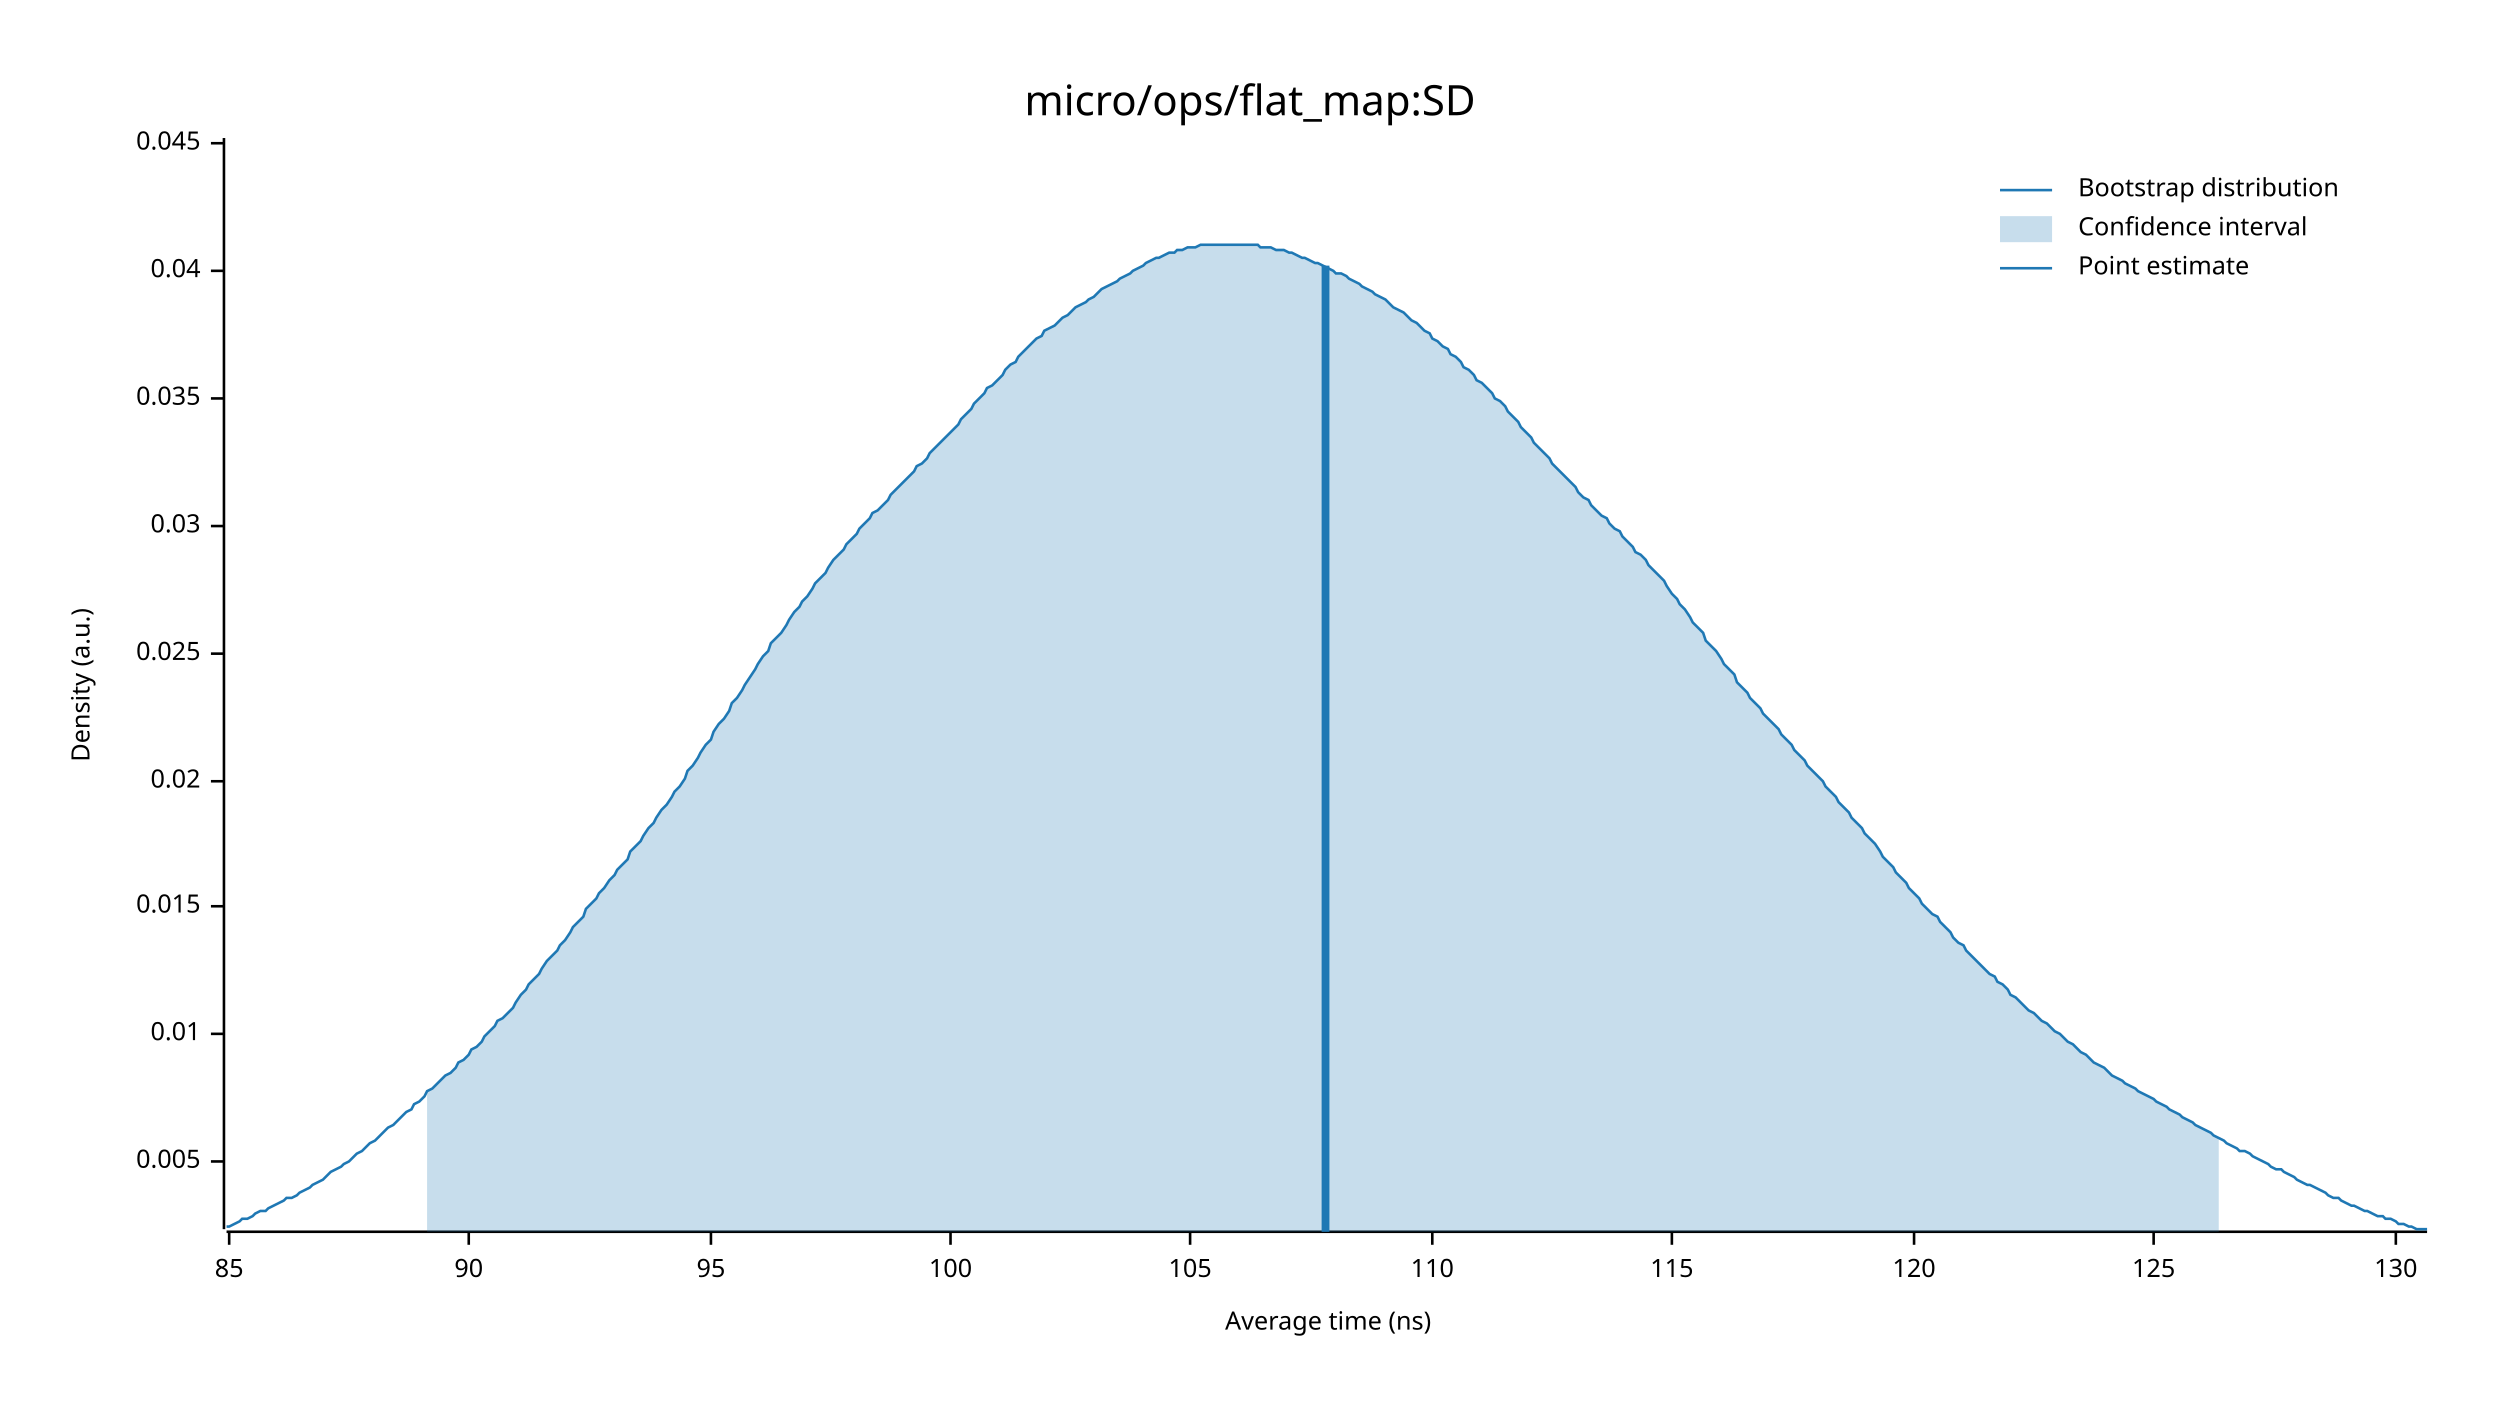
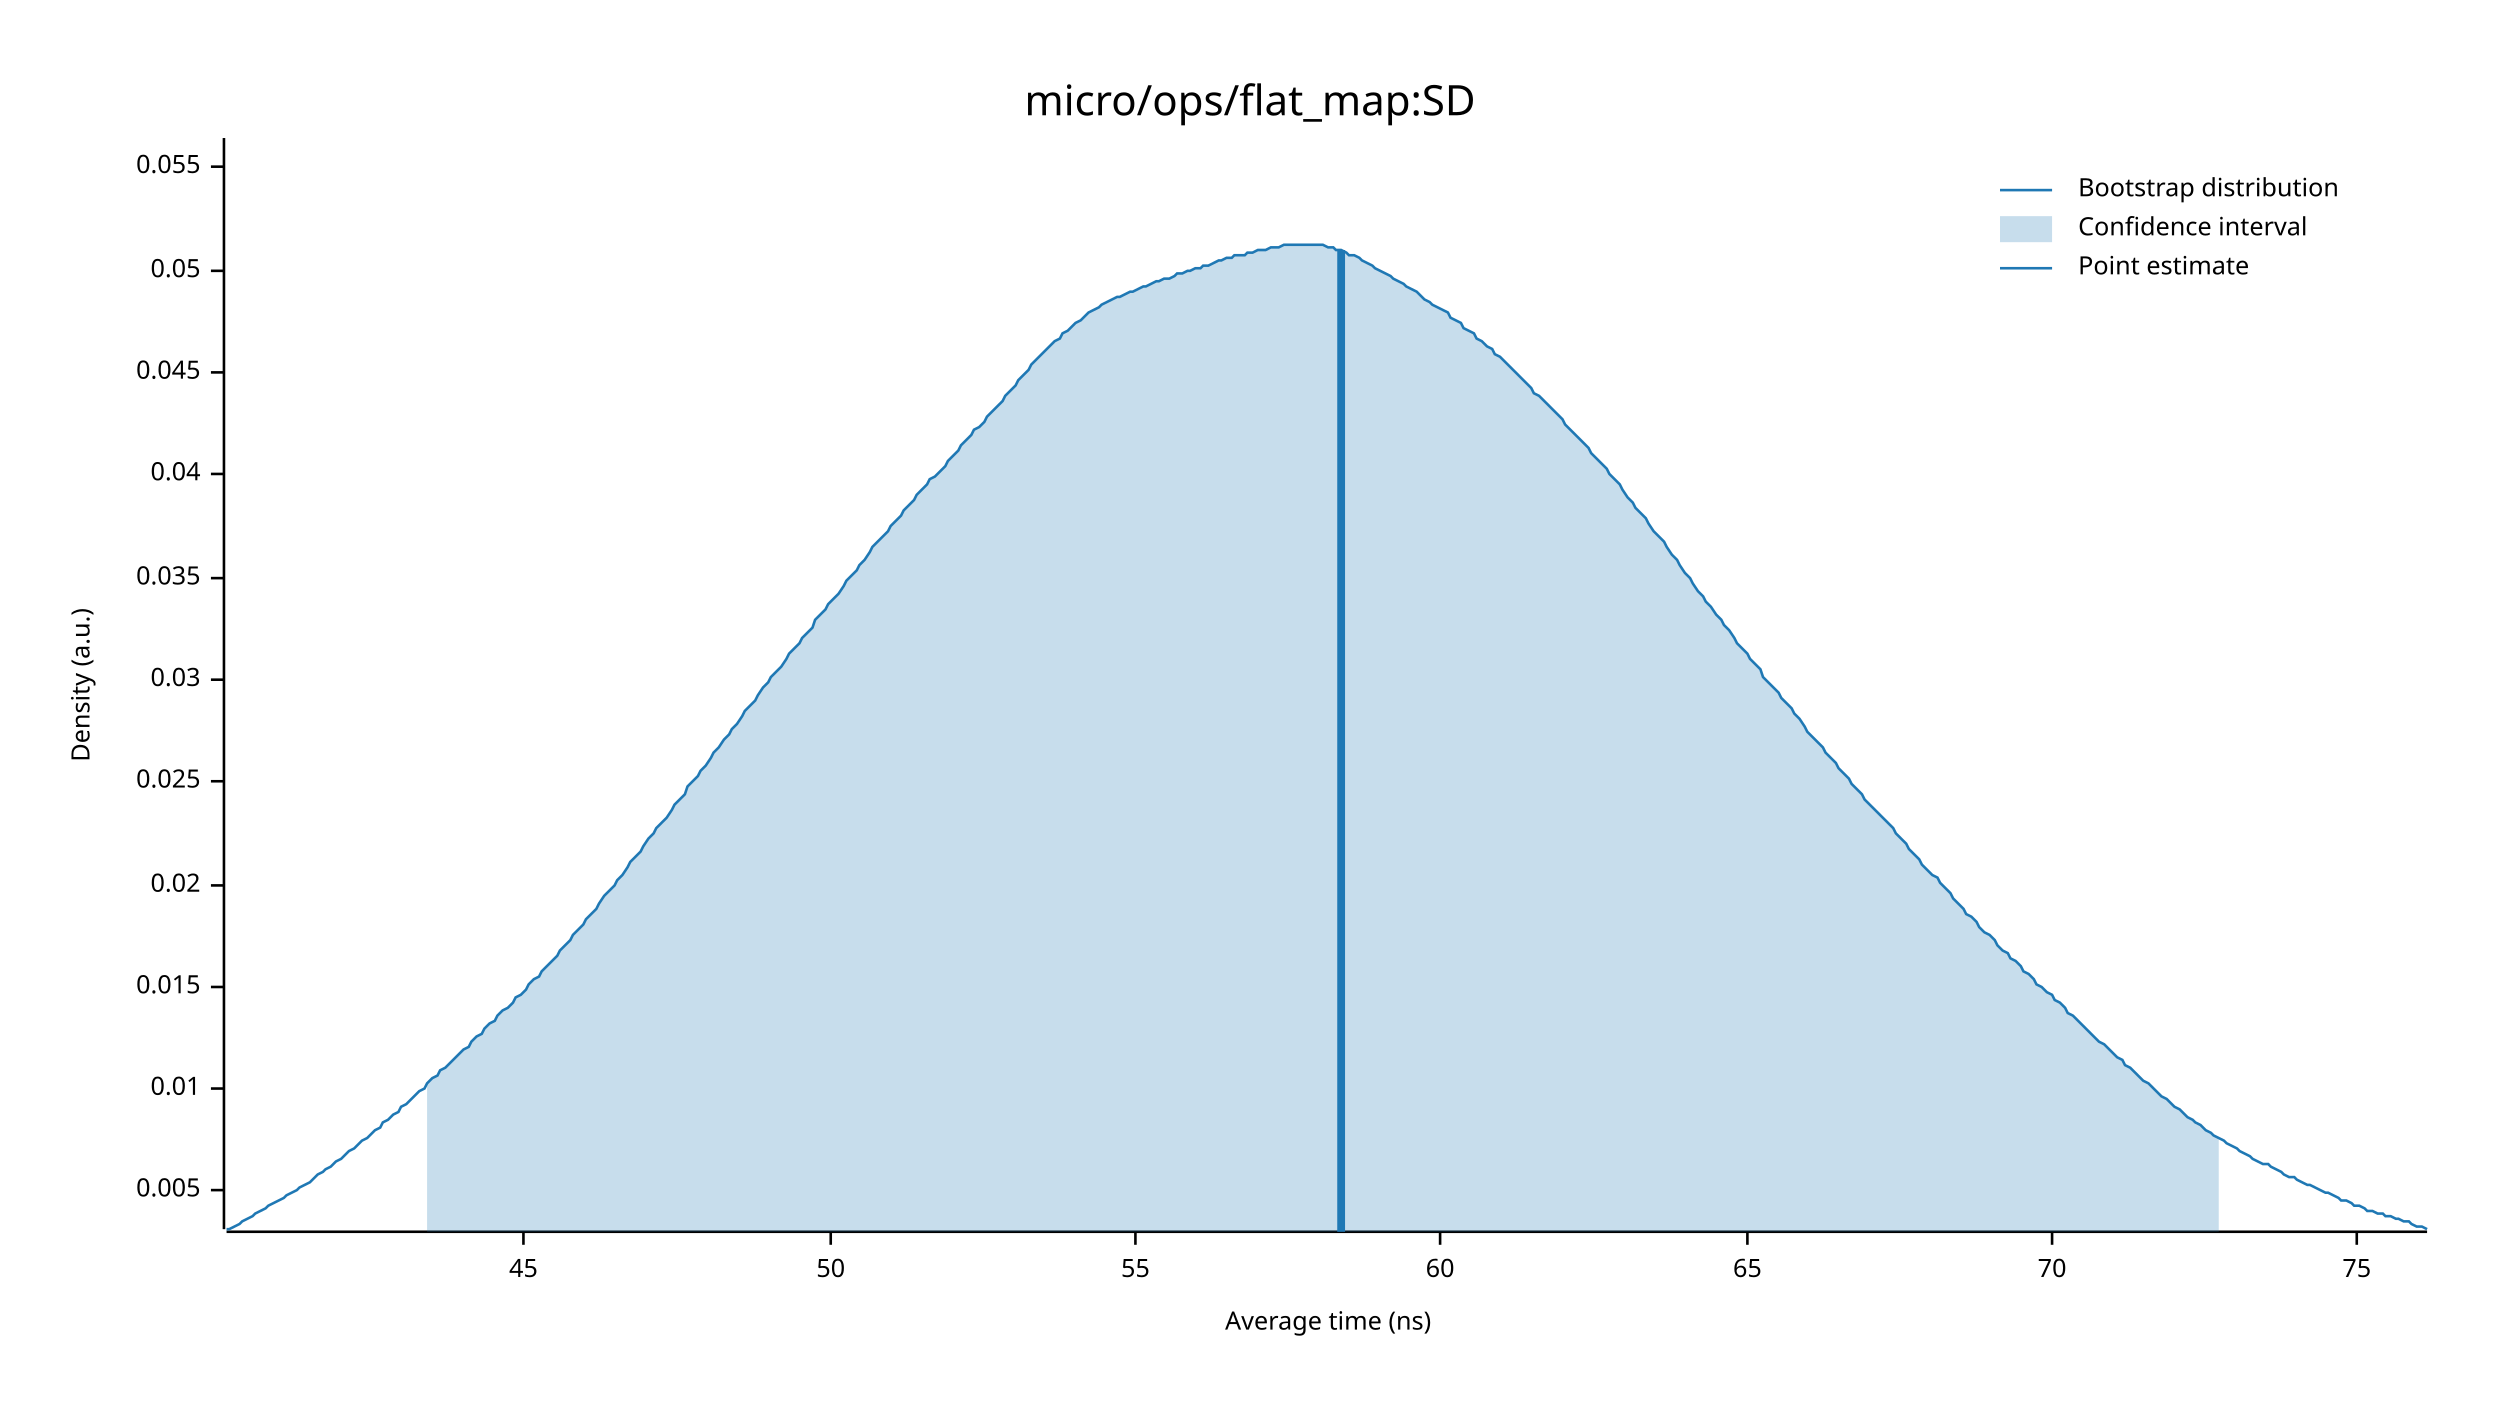
<svg xmlns="http://www.w3.org/2000/svg" width="960" height="540" viewBox="0 0 960 540">
  <text x="480" y="32" dy="0.76em" text-anchor="middle" font-family="sans-serif" font-size="16.129" opacity="1" fill="#000000">
micro/ops/flat_map:SD
</text>
  <text x="27" y="263" dy="0.76em" text-anchor="middle" font-family="sans-serif" font-size="9.677" opacity="1" fill="#000000" transform="rotate(270, 27, 263)">
Density (a.u.)
</text>
  <text x="510" y="513" dy="-0.5ex" text-anchor="middle" font-family="sans-serif" font-size="9.677" opacity="1" fill="#000000">
Average time (ns)
</text>
  <polyline fill="none" opacity="1" stroke="#000000" stroke-width="1" points="86,53 86,472 " />
-   <text x="77" y="446" dy="0.5ex" text-anchor="end" font-family="sans-serif" font-size="9.677" opacity="1" fill="#000000">
+   <text x="77" y="457" dy="0.5ex" text-anchor="end" font-family="sans-serif" font-size="9.677" opacity="1" fill="#000000">
0.005
</text>
-   <polyline fill="none" opacity="1" stroke="#000000" stroke-width="1" points="81,446 86,446 " />
-   <text x="77" y="397" dy="0.5ex" text-anchor="end" font-family="sans-serif" font-size="9.677" opacity="1" fill="#000000">
+   <polyline fill="none" opacity="1" stroke="#000000" stroke-width="1" points="81,457 86,457 " />
+   <text x="77" y="418" dy="0.5ex" text-anchor="end" font-family="sans-serif" font-size="9.677" opacity="1" fill="#000000">
0.01
</text>
-   <polyline fill="none" opacity="1" stroke="#000000" stroke-width="1" points="81,397 86,397 " />
-   <text x="77" y="348" dy="0.5ex" text-anchor="end" font-family="sans-serif" font-size="9.677" opacity="1" fill="#000000">
+   <polyline fill="none" opacity="1" stroke="#000000" stroke-width="1" points="81,418 86,418 " />
+   <text x="77" y="379" dy="0.5ex" text-anchor="end" font-family="sans-serif" font-size="9.677" opacity="1" fill="#000000">
0.015
</text>
-   <polyline fill="none" opacity="1" stroke="#000000" stroke-width="1" points="81,348 86,348 " />
-   <text x="77" y="300" dy="0.5ex" text-anchor="end" font-family="sans-serif" font-size="9.677" opacity="1" fill="#000000">
+   <polyline fill="none" opacity="1" stroke="#000000" stroke-width="1" points="81,379 86,379 " />
+   <text x="77" y="340" dy="0.5ex" text-anchor="end" font-family="sans-serif" font-size="9.677" opacity="1" fill="#000000">
0.02
</text>
-   <polyline fill="none" opacity="1" stroke="#000000" stroke-width="1" points="81,300 86,300 " />
-   <text x="77" y="251" dy="0.5ex" text-anchor="end" font-family="sans-serif" font-size="9.677" opacity="1" fill="#000000">
+   <polyline fill="none" opacity="1" stroke="#000000" stroke-width="1" points="81,340 86,340 " />
+   <text x="77" y="300" dy="0.5ex" text-anchor="end" font-family="sans-serif" font-size="9.677" opacity="1" fill="#000000">
0.025
</text>
-   <polyline fill="none" opacity="1" stroke="#000000" stroke-width="1" points="81,251 86,251 " />
-   <text x="77" y="202" dy="0.5ex" text-anchor="end" font-family="sans-serif" font-size="9.677" opacity="1" fill="#000000">
+   <polyline fill="none" opacity="1" stroke="#000000" stroke-width="1" points="81,300 86,300 " />
+   <text x="77" y="261" dy="0.5ex" text-anchor="end" font-family="sans-serif" font-size="9.677" opacity="1" fill="#000000">
0.03
</text>
-   <polyline fill="none" opacity="1" stroke="#000000" stroke-width="1" points="81,202 86,202 " />
-   <text x="77" y="153" dy="0.5ex" text-anchor="end" font-family="sans-serif" font-size="9.677" opacity="1" fill="#000000">
+   <polyline fill="none" opacity="1" stroke="#000000" stroke-width="1" points="81,261 86,261 " />
+   <text x="77" y="222" dy="0.5ex" text-anchor="end" font-family="sans-serif" font-size="9.677" opacity="1" fill="#000000">
0.035
</text>
-   <polyline fill="none" opacity="1" stroke="#000000" stroke-width="1" points="81,153 86,153 " />
-   <text x="77" y="104" dy="0.5ex" text-anchor="end" font-family="sans-serif" font-size="9.677" opacity="1" fill="#000000">
+   <polyline fill="none" opacity="1" stroke="#000000" stroke-width="1" points="81,222 86,222 " />
+   <text x="77" y="182" dy="0.5ex" text-anchor="end" font-family="sans-serif" font-size="9.677" opacity="1" fill="#000000">
0.04
</text>
-   <polyline fill="none" opacity="1" stroke="#000000" stroke-width="1" points="81,104 86,104 " />
-   <text x="77" y="55" dy="0.5ex" text-anchor="end" font-family="sans-serif" font-size="9.677" opacity="1" fill="#000000">
+   <polyline fill="none" opacity="1" stroke="#000000" stroke-width="1" points="81,182 86,182 " />
+   <text x="77" y="143" dy="0.5ex" text-anchor="end" font-family="sans-serif" font-size="9.677" opacity="1" fill="#000000">
0.045
</text>
-   <polyline fill="none" opacity="1" stroke="#000000" stroke-width="1" points="81,55 86,55 " />
+   <polyline fill="none" opacity="1" stroke="#000000" stroke-width="1" points="81,143 86,143 " />
+   <text x="77" y="104" dy="0.5ex" text-anchor="end" font-family="sans-serif" font-size="9.677" opacity="1" fill="#000000">
+ 0.05
+ </text>
+   <polyline fill="none" opacity="1" stroke="#000000" stroke-width="1" points="81,104 86,104 " />
+   <text x="77" y="64" dy="0.5ex" text-anchor="end" font-family="sans-serif" font-size="9.677" opacity="1" fill="#000000">
+ 0.055
+ </text>
+   <polyline fill="none" opacity="1" stroke="#000000" stroke-width="1" points="81,64 86,64 " />
  <polyline fill="none" opacity="1" stroke="#000000" stroke-width="1" points="87,473 932,473 " />
-   <text x="88" y="483" dy="0.76em" text-anchor="middle" font-family="sans-serif" font-size="9.677" opacity="1" fill="#000000">
- 85
+   <text x="201" y="483" dy="0.76em" text-anchor="middle" font-family="sans-serif" font-size="9.677" opacity="1" fill="#000000">
+ 45
</text>
-   <polyline fill="none" opacity="1" stroke="#000000" stroke-width="1" points="88,473 88,478 " />
-   <text x="180" y="483" dy="0.76em" text-anchor="middle" font-family="sans-serif" font-size="9.677" opacity="1" fill="#000000">
- 90
+   <polyline fill="none" opacity="1" stroke="#000000" stroke-width="1" points="201,473 201,478 " />
+   <text x="319" y="483" dy="0.76em" text-anchor="middle" font-family="sans-serif" font-size="9.677" opacity="1" fill="#000000">
+ 50
</text>
-   <polyline fill="none" opacity="1" stroke="#000000" stroke-width="1" points="180,473 180,478 " />
-   <text x="273" y="483" dy="0.76em" text-anchor="middle" font-family="sans-serif" font-size="9.677" opacity="1" fill="#000000">
- 95
+   <polyline fill="none" opacity="1" stroke="#000000" stroke-width="1" points="319,473 319,478 " />
+   <text x="436" y="483" dy="0.76em" text-anchor="middle" font-family="sans-serif" font-size="9.677" opacity="1" fill="#000000">
+ 55
</text>
-   <polyline fill="none" opacity="1" stroke="#000000" stroke-width="1" points="273,473 273,478 " />
-   <text x="365" y="483" dy="0.76em" text-anchor="middle" font-family="sans-serif" font-size="9.677" opacity="1" fill="#000000">
- 100
+   <polyline fill="none" opacity="1" stroke="#000000" stroke-width="1" points="436,473 436,478 " />
+   <text x="553" y="483" dy="0.76em" text-anchor="middle" font-family="sans-serif" font-size="9.677" opacity="1" fill="#000000">
+ 60
</text>
-   <polyline fill="none" opacity="1" stroke="#000000" stroke-width="1" points="365,473 365,478 " />
-   <text x="457" y="483" dy="0.76em" text-anchor="middle" font-family="sans-serif" font-size="9.677" opacity="1" fill="#000000">
- 105
+   <polyline fill="none" opacity="1" stroke="#000000" stroke-width="1" points="553,473 553,478 " />
+   <text x="671" y="483" dy="0.76em" text-anchor="middle" font-family="sans-serif" font-size="9.677" opacity="1" fill="#000000">
+ 65
</text>
-   <polyline fill="none" opacity="1" stroke="#000000" stroke-width="1" points="457,473 457,478 " />
-   <text x="550" y="483" dy="0.76em" text-anchor="middle" font-family="sans-serif" font-size="9.677" opacity="1" fill="#000000">
- 110
+   <polyline fill="none" opacity="1" stroke="#000000" stroke-width="1" points="671,473 671,478 " />
+   <text x="788" y="483" dy="0.76em" text-anchor="middle" font-family="sans-serif" font-size="9.677" opacity="1" fill="#000000">
+ 70
</text>
-   <polyline fill="none" opacity="1" stroke="#000000" stroke-width="1" points="550,473 550,478 " />
-   <text x="642" y="483" dy="0.76em" text-anchor="middle" font-family="sans-serif" font-size="9.677" opacity="1" fill="#000000">
- 115
+   <polyline fill="none" opacity="1" stroke="#000000" stroke-width="1" points="788,473 788,478 " />
+   <text x="905" y="483" dy="0.76em" text-anchor="middle" font-family="sans-serif" font-size="9.677" opacity="1" fill="#000000">
+ 75
</text>
-   <polyline fill="none" opacity="1" stroke="#000000" stroke-width="1" points="642,473 642,478 " />
-   <text x="735" y="483" dy="0.76em" text-anchor="middle" font-family="sans-serif" font-size="9.677" opacity="1" fill="#000000">
- 120
- </text>
-   <polyline fill="none" opacity="1" stroke="#000000" stroke-width="1" points="735,473 735,478 " />
-   <text x="827" y="483" dy="0.76em" text-anchor="middle" font-family="sans-serif" font-size="9.677" opacity="1" fill="#000000">
- 125
- </text>
-   <polyline fill="none" opacity="1" stroke="#000000" stroke-width="1" points="827,473 827,478 " />
-   <text x="920" y="483" dy="0.76em" text-anchor="middle" font-family="sans-serif" font-size="9.677" opacity="1" fill="#000000">
- 130
- </text>
-   <polyline fill="none" opacity="1" stroke="#000000" stroke-width="1" points="920,473 920,478 " />
-   <polyline fill="none" opacity="1" stroke="#1F78B4" stroke-width="1" points="87,471 88,471 90,470 92,469 93,468 95,468 97,467 98,466 100,465 102,465 103,464 105,463 107,462 109,461 110,460 112,460 114,459 115,458 117,457 119,456 120,455 122,454 124,453 125,452 127,450 129,449 131,448 132,447 134,446 136,444 137,443 139,442 141,440 142,439 144,438 146,436 147,435 149,433 151,432 153,430 154,429 156,427 158,426 159,424 161,423 163,421 164,419 166,418 168,416 169,415 171,413 173,412 175,410 176,408 178,407 180,405 181,403 183,402 185,400 186,398 188,396 190,394 191,392 193,391 195,389 197,387 198,385 200,382 202,380 203,378 205,376 207,374 208,372 210,369 212,367 214,365 215,363 217,361 219,358 220,356 222,354 224,352 225,349 227,347 229,345 230,343 232,341 234,338 236,336 237,334 239,332 241,330 242,327 244,325 246,323 247,321 249,318 251,316 252,314 254,311 256,309 258,306 259,304 261,302 263,299 264,296 266,294 268,291 269,289 271,286 273,284 274,281 276,278 278,276 280,273 281,270 283,268 285,265 286,263 288,260 290,257 291,255 293,252 295,250 296,247 298,245 300,243 302,240 303,238 305,235 307,233 308,231 310,229 312,226 313,224 315,222 317,220 318,218 320,215 322,213 324,211 325,209 327,207 329,205 330,203 332,201 334,199 335,197 337,196 339,194 341,192 342,190 344,188 346,186 347,185 349,183 351,181 352,179 354,178 356,176 357,174 359,172 361,170 363,168 364,167 366,165 368,163 369,161 371,159 373,157 374,155 376,153 378,151 379,149 381,148 383,146 385,144 386,142 388,140 390,139 391,137 393,135 395,133 396,132 398,130 400,129 401,127 403,126 405,125 407,123 408,122 410,121 412,119 413,118 415,117 417,116 418,115 420,114 422,112 423,111 425,110 427,109 429,108 430,107 432,106 434,105 435,104 437,103 439,102 440,101 442,100 444,99 445,99 447,98 449,97 451,97 452,96 454,96 456,95 457,95 459,95 461,94 462,94 464,94 466,94 468,94 469,94 471,94 473,94 474,94 476,94 478,94 479,94 481,94 483,94 484,95 486,95 488,95 490,96 491,96 493,96 495,97 496,97 498,98 500,99 501,99 503,100 505,101 506,101 508,102 510,103 512,104 513,105 515,105 517,106 518,107 520,108 522,109 523,110 525,111 527,112 528,113 530,114 532,115 534,117 535,118 537,119 539,120 540,121 542,123 544,124 545,125 547,127 549,128 550,130 552,131 554,133 556,134 557,136 559,137 561,139 562,141 564,142 566,144 567,146 569,147 571,149 573,151 574,153 576,154 578,156 579,158 581,160 583,162 584,164 586,166 588,168 589,170 591,172 593,174 595,176 596,178 598,180 600,182 601,183 603,185 605,187 606,189 608,191 610,192 611,194 613,196 615,198 617,199 618,201 620,203 622,204 623,206 625,208 627,210 628,212 630,213 632,215 633,217 635,219 637,221 639,223 640,225 642,228 644,230 645,232 647,234 649,237 650,239 652,241 654,243 655,246 657,248 659,250 661,253 662,255 664,257 666,259 667,262 669,264 671,266 672,268 674,270 676,272 677,274 679,276 681,278 683,280 684,282 686,284 688,286 689,288 691,290 693,292 694,294 696,296 698,298 700,300 701,302 703,304 705,306 706,308 708,310 710,312 711,314 713,316 715,318 716,320 718,322 720,324 722,327 723,329 725,331 727,333 728,335 730,337 732,339 733,341 735,343 737,345 738,347 740,349 742,351 744,352 745,354 747,356 749,358 750,360 752,362 754,363 755,365 757,367 759,369 760,370 762,372 764,374 766,375 767,377 769,378 771,380 772,382 774,383 776,385 777,386 779,388 781,389 782,390 784,392 786,393 788,395 789,396 791,397 793,399 794,400 796,401 798,403 799,404 801,405 803,407 804,408 806,409 808,410 810,412 811,413 813,414 815,415 816,416 818,417 820,418 821,419 823,420 825,421 827,422 828,423 830,424 832,425 833,426 835,427 837,428 838,429 840,430 842,431 843,432 845,433 847,434 849,435 850,436 852,437 854,438 855,439 857,440 859,441 860,442 862,442 864,443 865,444 867,445 869,446 871,447 872,448 874,449 876,449 877,450 879,451 881,452 882,453 884,454 886,455 887,455 889,456 891,457 893,458 894,459 896,460 898,460 899,461 901,462 903,463 904,463 906,464 908,465 909,465 911,466 913,467 915,467 916,468 918,468 920,469 921,470 923,470 925,471 926,471 928,472 930,472 932,472 " />
-   <polygon opacity="0.25" fill="#1F78B4" points="164,419 166,418 168,416 169,415 171,413 173,412 175,410 176,408 178,407 180,405 181,403 183,402 185,400 186,398 188,396 190,394 191,392 193,391 195,389 197,387 198,385 200,382 202,380 203,378 205,376 207,374 208,372 210,369 212,367 214,365 215,363 217,361 219,358 220,356 222,354 224,352 225,349 227,347 229,345 230,343 232,341 234,338 236,336 237,334 239,332 241,330 242,327 244,325 246,323 247,321 249,318 251,316 252,314 254,311 256,309 258,306 259,304 261,302 263,299 264,296 266,294 268,291 269,289 271,286 273,284 274,281 276,278 278,276 280,273 281,270 283,268 285,265 286,263 288,260 290,257 291,255 293,252 295,250 296,247 298,245 300,243 302,240 303,238 305,235 307,233 308,231 310,229 312,226 313,224 315,222 317,220 318,218 320,215 322,213 324,211 325,209 327,207 329,205 330,203 332,201 334,199 335,197 337,196 339,194 341,192 342,190 344,188 346,186 347,185 349,183 351,181 352,179 354,178 356,176 357,174 359,172 361,170 363,168 364,167 366,165 368,163 369,161 371,159 373,157 374,155 376,153 378,151 379,149 381,148 383,146 385,144 386,142 388,140 390,139 391,137 393,135 395,133 396,132 398,130 400,129 401,127 403,126 405,125 407,123 408,122 410,121 412,119 413,118 415,117 417,116 418,115 420,114 422,112 423,111 425,110 427,109 429,108 430,107 432,106 434,105 435,104 437,103 439,102 440,101 442,100 444,99 445,99 447,98 449,97 451,97 452,96 454,96 456,95 457,95 459,95 461,94 462,94 464,94 466,94 468,94 469,94 471,94 473,94 474,94 476,94 478,94 479,94 481,94 483,94 484,95 486,95 488,95 490,96 491,96 493,96 495,97 496,97 498,98 500,99 501,99 503,100 505,101 506,101 508,102 510,103 512,104 513,105 515,105 517,106 518,107 520,108 522,109 523,110 525,111 527,112 528,113 530,114 532,115 534,117 535,118 537,119 539,120 540,121 542,123 544,124 545,125 547,127 549,128 550,130 552,131 554,133 556,134 557,136 559,137 561,139 562,141 564,142 566,144 567,146 569,147 571,149 573,151 574,153 576,154 578,156 579,158 581,160 583,162 584,164 586,166 588,168 589,170 591,172 593,174 595,176 596,178 598,180 600,182 601,183 603,185 605,187 606,189 608,191 610,192 611,194 613,196 615,198 617,199 618,201 620,203 622,204 623,206 625,208 627,210 628,212 630,213 632,215 633,217 635,219 637,221 639,223 640,225 642,228 644,230 645,232 647,234 649,237 650,239 652,241 654,243 655,246 657,248 659,250 661,253 662,255 664,257 666,259 667,262 669,264 671,266 672,268 674,270 676,272 677,274 679,276 681,278 683,280 684,282 686,284 688,286 689,288 691,290 693,292 694,294 696,296 698,298 700,300 701,302 703,304 705,306 706,308 708,310 710,312 711,314 713,316 715,318 716,320 718,322 720,324 722,327 723,329 725,331 727,333 728,335 730,337 732,339 733,341 735,343 737,345 738,347 740,349 742,351 744,352 745,354 747,356 749,358 750,360 752,362 754,363 755,365 757,367 759,369 760,370 762,372 764,374 766,375 767,377 769,378 771,380 772,382 774,383 776,385 777,386 779,388 781,389 782,390 784,392 786,393 788,395 789,396 791,397 793,399 794,400 796,401 798,403 799,404 801,405 803,407 804,408 806,409 808,410 810,412 811,413 813,414 815,415 816,416 818,417 820,418 821,419 823,420 825,421 827,422 828,423 830,424 832,425 833,426 835,427 837,428 838,429 840,430 842,431 843,432 845,433 847,434 849,435 850,436 852,437 852,473 164,473 " />
-   <polyline fill="none" opacity="1" stroke="#1F78B4" stroke-width="3" points="509,473 509,102 " />
+   <polyline fill="none" opacity="1" stroke="#000000" stroke-width="1" points="905,473 905,478 " />
+   <polyline fill="none" opacity="1" stroke="#1F78B4" stroke-width="1" points="87,472 88,472 90,471 92,470 93,469 95,468 97,467 98,466 100,465 102,464 103,463 105,462 107,461 109,460 110,459 112,458 114,457 115,456 117,455 119,454 120,453 122,451 124,450 125,449 127,448 129,446 131,445 132,444 134,442 136,441 137,440 139,438 141,437 142,436 144,434 146,433 147,431 149,430 151,428 153,427 154,425 156,424 158,422 159,421 161,419 163,418 164,416 166,414 168,413 169,411 171,410 173,408 175,406 176,405 178,403 180,402 181,400 183,398 185,397 186,395 188,393 190,392 191,390 193,388 195,387 197,385 198,383 200,382 202,380 203,378 205,376 207,375 208,373 210,371 212,369 214,367 215,365 217,363 219,361 220,359 222,357 224,355 225,353 227,351 229,349 230,347 232,344 234,342 236,340 237,338 239,336 241,333 242,331 244,329 246,327 247,325 249,322 251,320 252,318 254,316 256,314 258,311 259,309 261,307 263,305 264,302 266,300 268,298 269,296 271,294 273,291 274,289 276,287 278,284 280,282 281,280 283,278 285,275 286,273 288,271 290,269 291,267 293,264 295,262 296,260 298,258 300,256 302,253 303,251 305,249 307,247 308,245 310,243 312,241 313,238 315,236 317,234 318,232 320,230 322,228 324,225 325,223 327,221 329,219 330,217 332,215 334,212 335,210 337,208 339,206 341,204 342,202 344,200 346,198 347,196 349,194 351,192 352,190 354,188 356,186 357,184 359,183 361,181 363,179 364,177 366,175 368,173 369,171 371,169 373,167 374,165 376,164 378,162 379,160 381,158 383,156 385,154 386,152 388,150 390,148 391,146 393,144 395,142 396,140 398,138 400,136 401,135 403,133 405,131 407,130 408,128 410,127 412,125 413,124 415,123 417,121 418,120 420,119 422,118 423,117 425,116 427,115 429,114 430,114 432,113 434,112 435,112 437,111 439,110 440,110 442,109 444,108 445,108 447,107 449,107 451,106 452,105 454,105 456,104 457,104 459,103 461,103 462,102 464,102 466,101 468,100 469,100 471,99 473,99 474,98 476,98 478,98 479,97 481,97 483,96 484,96 486,96 488,95 490,95 491,95 493,94 495,94 496,94 498,94 500,94 501,94 503,94 505,94 506,94 508,94 510,95 512,95 513,96 515,96 517,97 518,98 520,98 522,99 523,100 525,101 527,102 528,103 530,104 532,105 534,106 535,107 537,108 539,109 540,110 542,111 544,112 545,113 547,115 549,116 550,117 552,118 554,119 556,120 557,122 559,123 561,124 562,126 564,127 566,128 567,130 569,131 571,133 573,134 574,136 576,137 578,139 579,140 581,142 583,144 584,145 586,147 588,149 589,151 591,152 593,154 595,156 596,157 598,159 600,161 601,163 603,165 605,167 606,168 608,170 610,172 611,174 613,176 615,178 617,180 618,182 620,184 622,186 623,188 625,191 627,193 628,195 630,197 632,199 633,201 635,204 637,206 639,208 640,210 642,213 644,215 645,217 647,220 649,222 650,224 652,227 654,229 655,231 657,233 659,236 661,238 662,240 664,242 666,245 667,247 669,249 671,251 672,253 674,255 676,257 677,260 679,262 681,264 683,266 684,268 686,270 688,272 689,274 691,276 693,279 694,281 696,283 698,285 700,287 701,289 703,291 705,293 706,295 708,297 710,299 711,301 713,303 715,305 716,307 718,309 720,311 722,313 723,314 725,316 727,318 728,320 730,322 732,324 733,326 735,328 737,330 738,332 740,334 742,336 744,337 745,339 747,341 749,343 750,345 752,347 754,349 755,351 757,352 759,354 760,356 762,358 764,359 766,361 767,363 769,365 771,366 772,368 774,369 776,371 777,373 779,374 781,376 782,378 784,379 786,381 788,382 789,384 791,385 793,387 794,389 796,390 798,392 799,393 801,395 803,397 804,398 806,400 808,401 810,403 811,404 813,406 815,407 816,409 818,410 820,412 821,413 823,415 825,416 827,418 828,419 830,421 832,422 833,423 835,425 837,426 838,427 840,429 842,430 843,431 845,432 847,434 849,435 850,436 852,437 854,438 855,439 857,440 859,441 860,442 862,443 864,444 865,445 867,446 869,447 871,447 872,448 874,449 876,450 877,451 879,452 881,452 882,453 884,454 886,455 887,455 889,456 891,457 893,458 894,458 896,459 898,460 899,461 901,461 903,462 904,463 906,463 908,464 909,465 911,465 913,466 915,466 916,467 918,467 920,468 921,468 923,469 925,469 926,470 928,471 930,471 932,472 " />
+   <polygon opacity="0.25" fill="#1F78B4" points="164,416 166,414 168,413 169,411 171,410 173,408 175,406 176,405 178,403 180,402 181,400 183,398 185,397 186,395 188,393 190,392 191,390 193,388 195,387 197,385 198,383 200,382 202,380 203,378 205,376 207,375 208,373 210,371 212,369 214,367 215,365 217,363 219,361 220,359 222,357 224,355 225,353 227,351 229,349 230,347 232,344 234,342 236,340 237,338 239,336 241,333 242,331 244,329 246,327 247,325 249,322 251,320 252,318 254,316 256,314 258,311 259,309 261,307 263,305 264,302 266,300 268,298 269,296 271,294 273,291 274,289 276,287 278,284 280,282 281,280 283,278 285,275 286,273 288,271 290,269 291,267 293,264 295,262 296,260 298,258 300,256 302,253 303,251 305,249 307,247 308,245 310,243 312,241 313,238 315,236 317,234 318,232 320,230 322,228 324,225 325,223 327,221 329,219 330,217 332,215 334,212 335,210 337,208 339,206 341,204 342,202 344,200 346,198 347,196 349,194 351,192 352,190 354,188 356,186 357,184 359,183 361,181 363,179 364,177 366,175 368,173 369,171 371,169 373,167 374,165 376,164 378,162 379,160 381,158 383,156 385,154 386,152 388,150 390,148 391,146 393,144 395,142 396,140 398,138 400,136 401,135 403,133 405,131 407,130 408,128 410,127 412,125 413,124 415,123 417,121 418,120 420,119 422,118 423,117 425,116 427,115 429,114 430,114 432,113 434,112 435,112 437,111 439,110 440,110 442,109 444,108 445,108 447,107 449,107 451,106 452,105 454,105 456,104 457,104 459,103 461,103 462,102 464,102 466,101 468,100 469,100 471,99 473,99 474,98 476,98 478,98 479,97 481,97 483,96 484,96 486,96 488,95 490,95 491,95 493,94 495,94 496,94 498,94 500,94 501,94 503,94 505,94 506,94 508,94 510,95 512,95 513,96 515,96 517,97 518,98 520,98 522,99 523,100 525,101 527,102 528,103 530,104 532,105 534,106 535,107 537,108 539,109 540,110 542,111 544,112 545,113 547,115 549,116 550,117 552,118 554,119 556,120 557,122 559,123 561,124 562,126 564,127 566,128 567,130 569,131 571,133 573,134 574,136 576,137 578,139 579,140 581,142 583,144 584,145 586,147 588,149 589,151 591,152 593,154 595,156 596,157 598,159 600,161 601,163 603,165 605,167 606,168 608,170 610,172 611,174 613,176 615,178 617,180 618,182 620,184 622,186 623,188 625,191 627,193 628,195 630,197 632,199 633,201 635,204 637,206 639,208 640,210 642,213 644,215 645,217 647,220 649,222 650,224 652,227 654,229 655,231 657,233 659,236 661,238 662,240 664,242 666,245 667,247 669,249 671,251 672,253 674,255 676,257 677,260 679,262 681,264 683,266 684,268 686,270 688,272 689,274 691,276 693,279 694,281 696,283 698,285 700,287 701,289 703,291 705,293 706,295 708,297 710,299 711,301 713,303 715,305 716,307 718,309 720,311 722,313 723,314 725,316 727,318 728,320 730,322 732,324 733,326 735,328 737,330 738,332 740,334 742,336 744,337 745,339 747,341 749,343 750,345 752,347 754,349 755,351 757,352 759,354 760,356 762,358 764,359 766,361 767,363 769,365 771,366 772,368 774,369 776,371 777,373 779,374 781,376 782,378 784,379 786,381 788,382 789,384 791,385 793,387 794,389 796,390 798,392 799,393 801,395 803,397 804,398 806,400 808,401 810,403 811,404 813,406 815,407 816,409 818,410 820,412 821,413 823,415 825,416 827,418 828,419 830,421 832,422 833,423 835,425 837,426 838,427 840,429 842,430 843,431 845,432 847,434 849,435 850,436 852,437 852,473 164,473 " />
+   <polyline fill="none" opacity="1" stroke="#1F78B4" stroke-width="3" points="515,473 515,96 " />
  <text x="798" y="68" dy="0.76em" text-anchor="start" font-family="sans-serif" font-size="9.677" opacity="1" fill="#000000">
Bootstrap distribution
</text>
  <text x="798" y="83" dy="0.76em" text-anchor="start" font-family="sans-serif" font-size="9.677" opacity="1" fill="#000000">
Confidence interval
</text>
  <text x="798" y="98" dy="0.76em" text-anchor="start" font-family="sans-serif" font-size="9.677" opacity="1" fill="#000000">
Point estimate
</text>
  <polyline fill="none" opacity="1" stroke="#1F78B4" stroke-width="1" points="768,73 788,73 " />
  <rect x="768" y="83" width="20" height="10" opacity="0.25" fill="#1F78B4" stroke="none" />
  <polyline fill="none" opacity="1" stroke="#1F78B4" stroke-width="1" points="768,103 788,103 " />
</svg>
